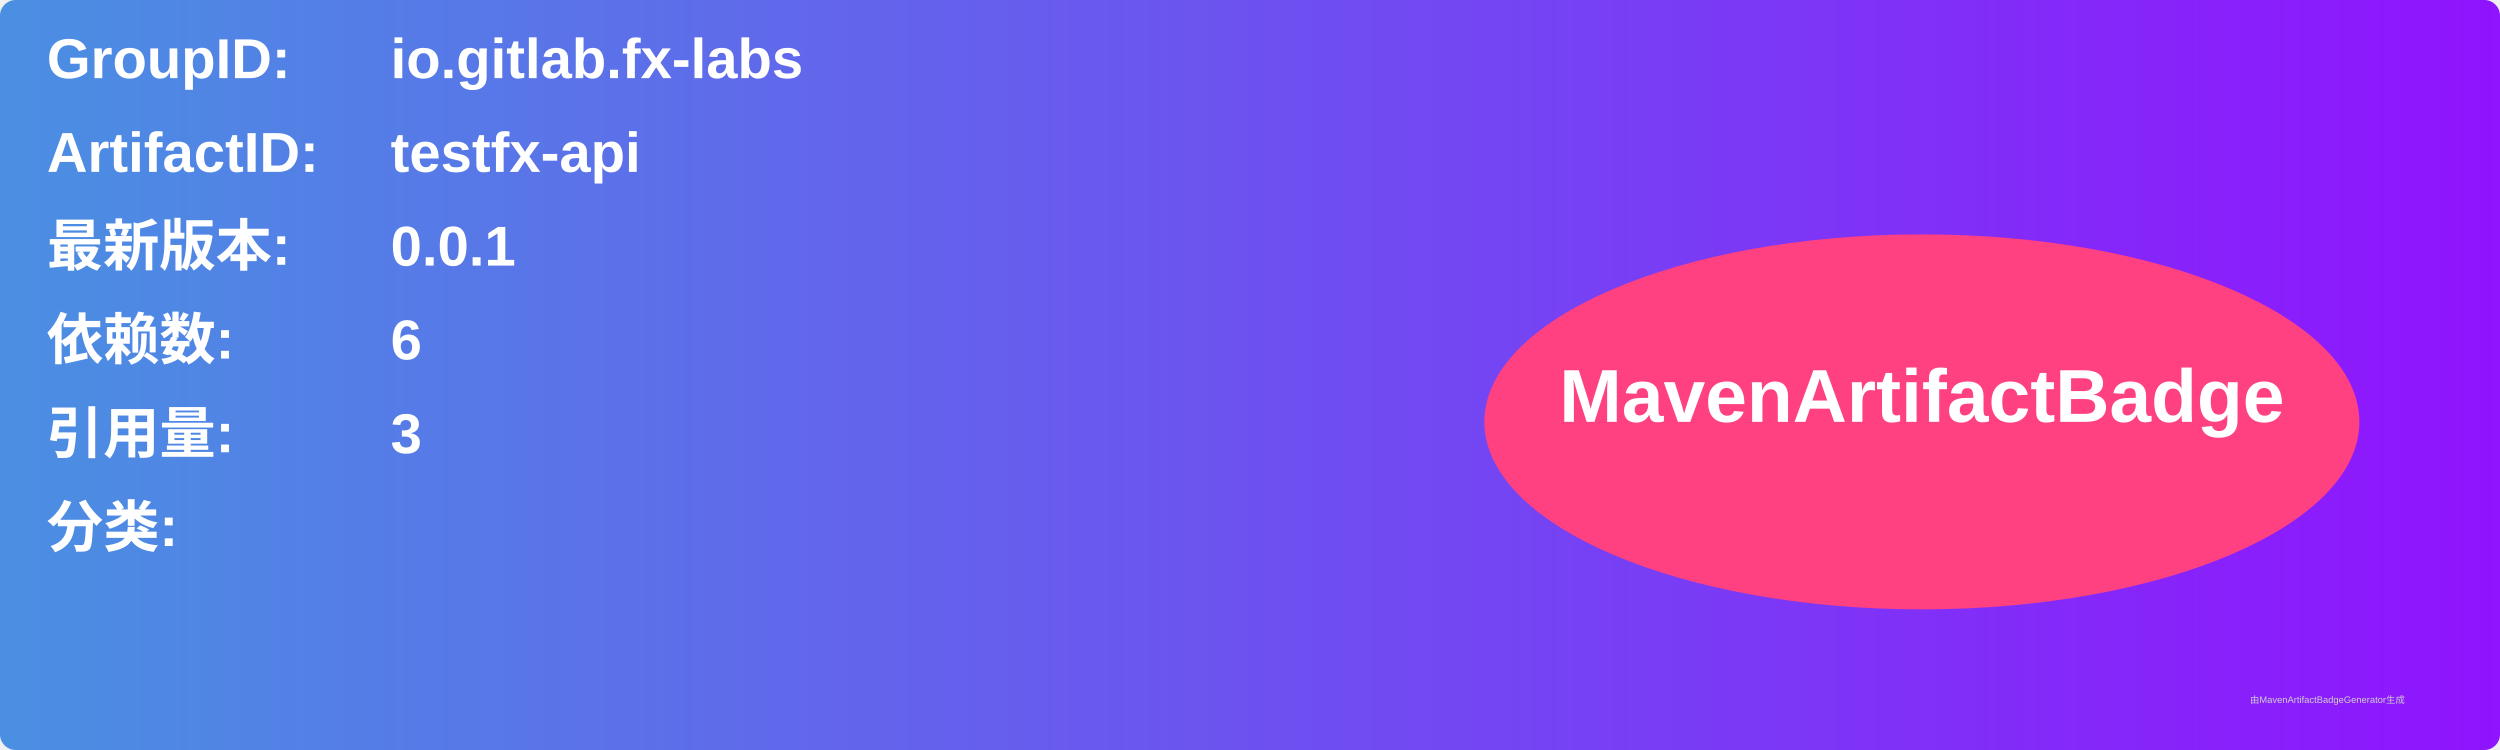
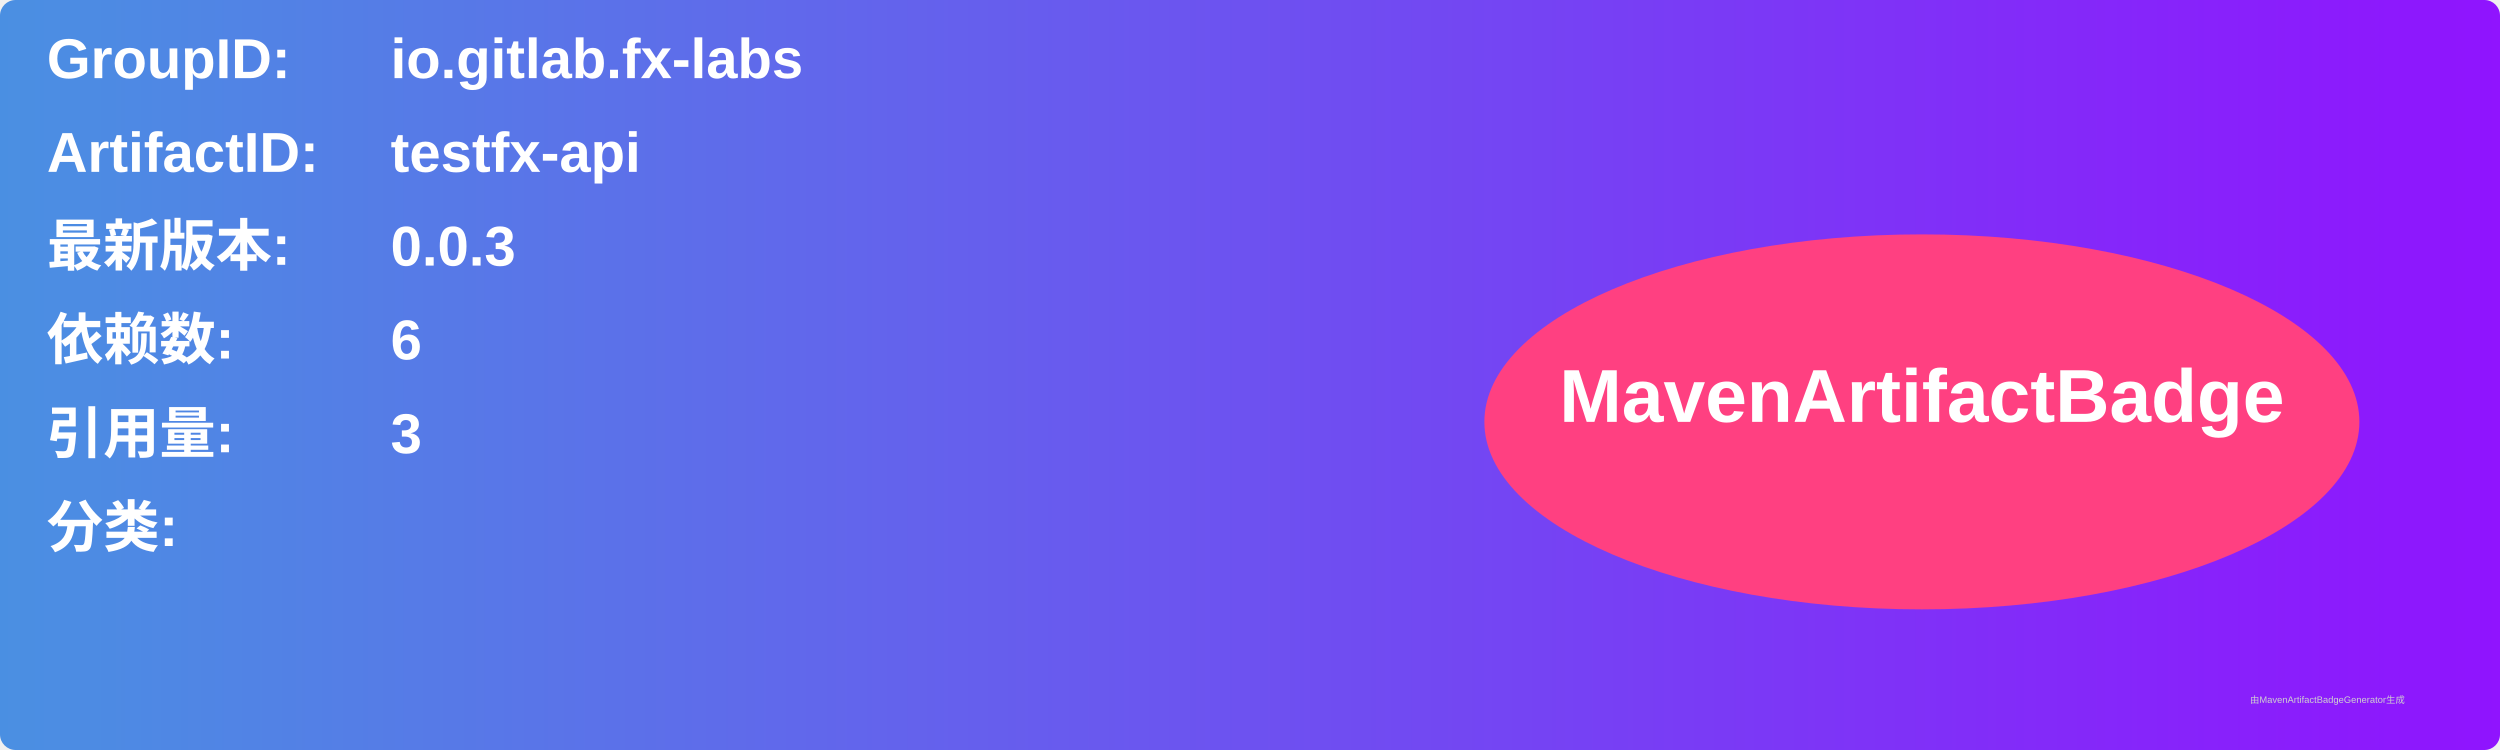
<svg xmlns="http://www.w3.org/2000/svg" width="800" height="240" viewBox="0 0 800 240">
  <linearGradient id="grad" x1="0%" y1="0%" x2="100%" y2="0%">
    <stop offset="0%" stop-color="#4a90e2" />
    <stop offset="100%" stop-color="#9013fe" />
  </linearGradient>
  <rect width="100%" height="100%" rx="5" ry="5" fill="url(#grad)" />
  <g transform="translate(15, 15)">
    <text x="0" y="10" font-family="Arial" font-size="18" fill="white" font-weight="bold" width="260">GroupID:</text>
    <text x="110" y="10" font-family="Arial" font-size="18" fill="white" font-weight="bold" width="460">io.gitlab.fx-labs</text>
    <text x="0" y="40" font-family="Arial" font-size="18" fill="white" font-weight="bold" width="260">ArtifactID:</text>
    <text x="110" y="40" font-family="Arial" font-size="18" fill="white" font-weight="bold" width="460">testfx-api</text>
    <text x="0" y="70" font-family="Arial" font-size="18" fill="white" font-weight="bold">最新版本:</text>
    <text x="110" y="70" font-family="Arial" font-size="18" fill="white" font-weight="bold">
-       <tspan font-weight="bold">0.0.1</tspan>
+       <tspan font-weight="bold">0.0.3</tspan>
    </text>
    <text x="0" y="100" font-family="Arial" font-size="18" fill="white" font-weight="bold">依赖数: </text>
    <text x="110" y="100" font-family="Arial" font-size="18" fill="white">
      <tspan font-weight="bold">6</tspan>
    </text>
    <text x="0" y="130" font-family="Arial" font-size="18" fill="white" font-weight="bold">引用量: </text>
    <text x="110" y="130" font-family="Arial" font-size="18" fill="white">
      <tspan font-weight="bold">3</tspan>
    </text>
    <text x="0" y="160" font-family="Arial" font-size="18" fill="white" font-weight="bold">分类:</text>
    <text x="10" y="190" font-family="Arial" font-size="10" fill="white">
      <tspan font-weight="bold" />
    </text>
    <ellipse cx="600" cy="120" rx="140" ry="60" fill="#ff4081" />
    <text x="600" y="120" text-anchor="middle" font-family="Arial" font-size="24" fill="white" font-weight="bold">MavenArtifactBadge</text>
  </g>
  <text x="720" y="225" font-family="Arial" font-size="3" fill="#d0d0d0">由MavenArtifactBadgeGenerator生成</text>
</svg>
